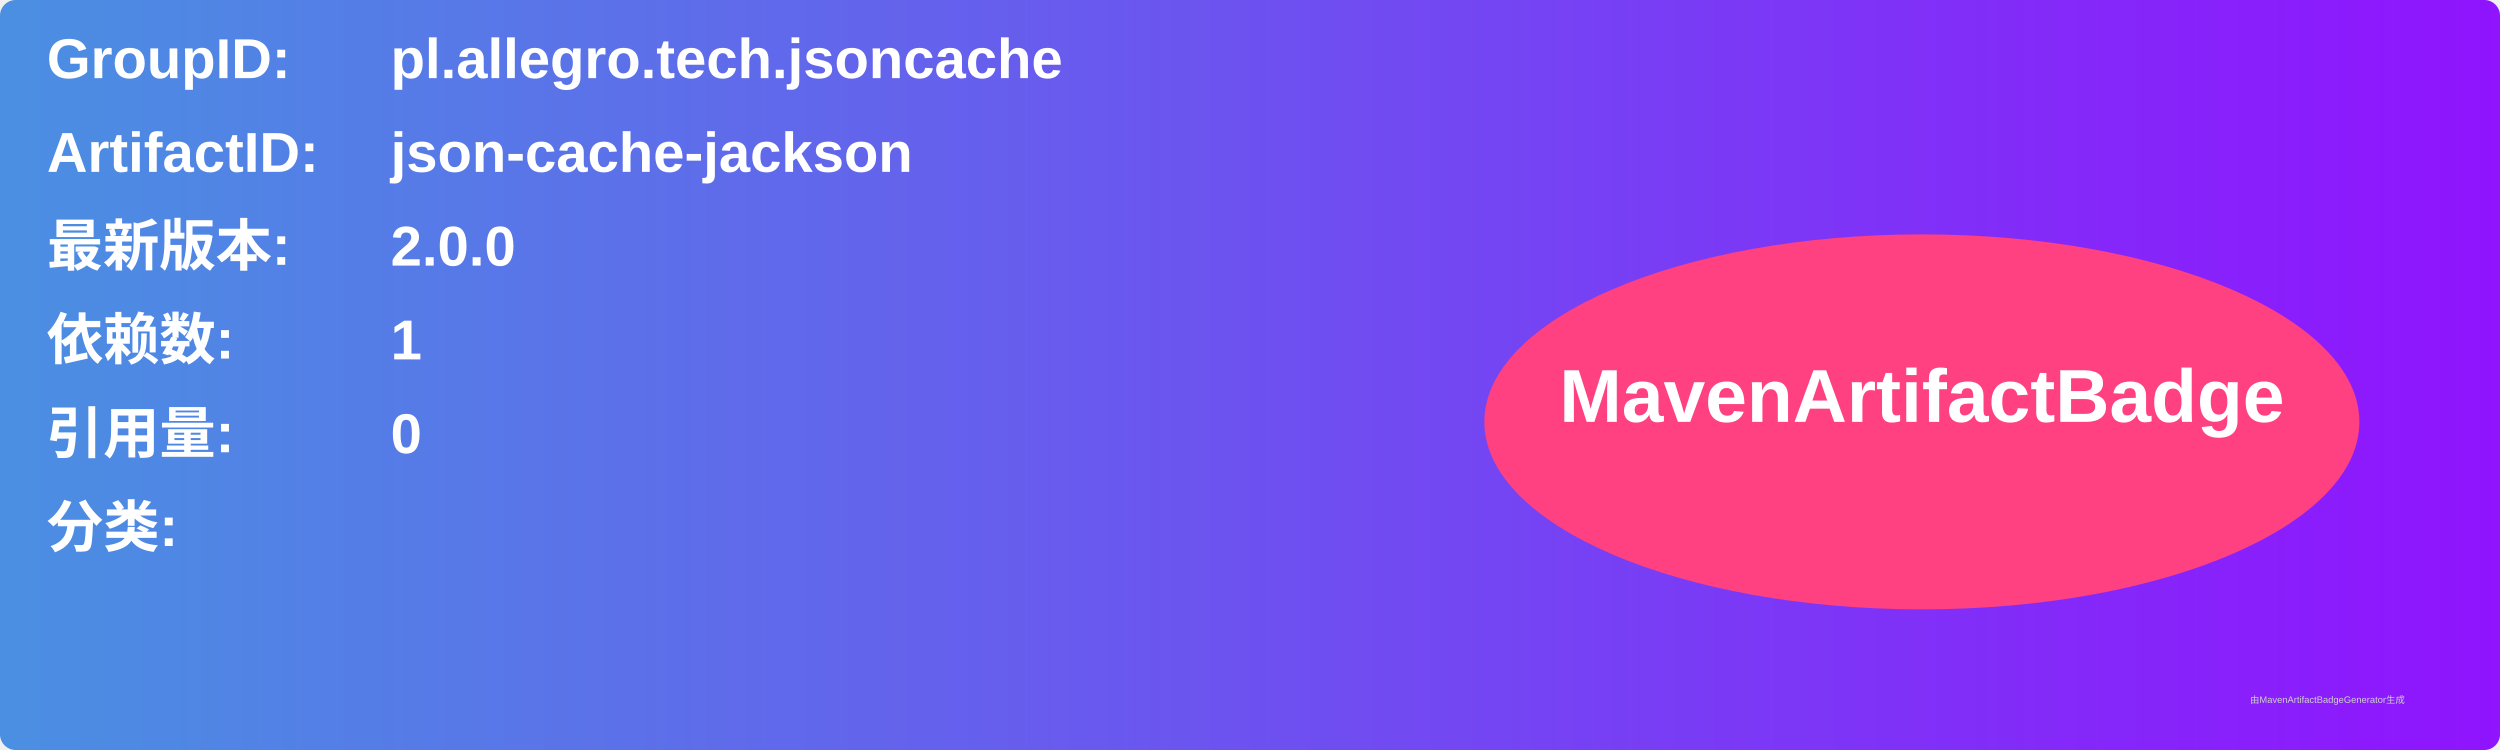
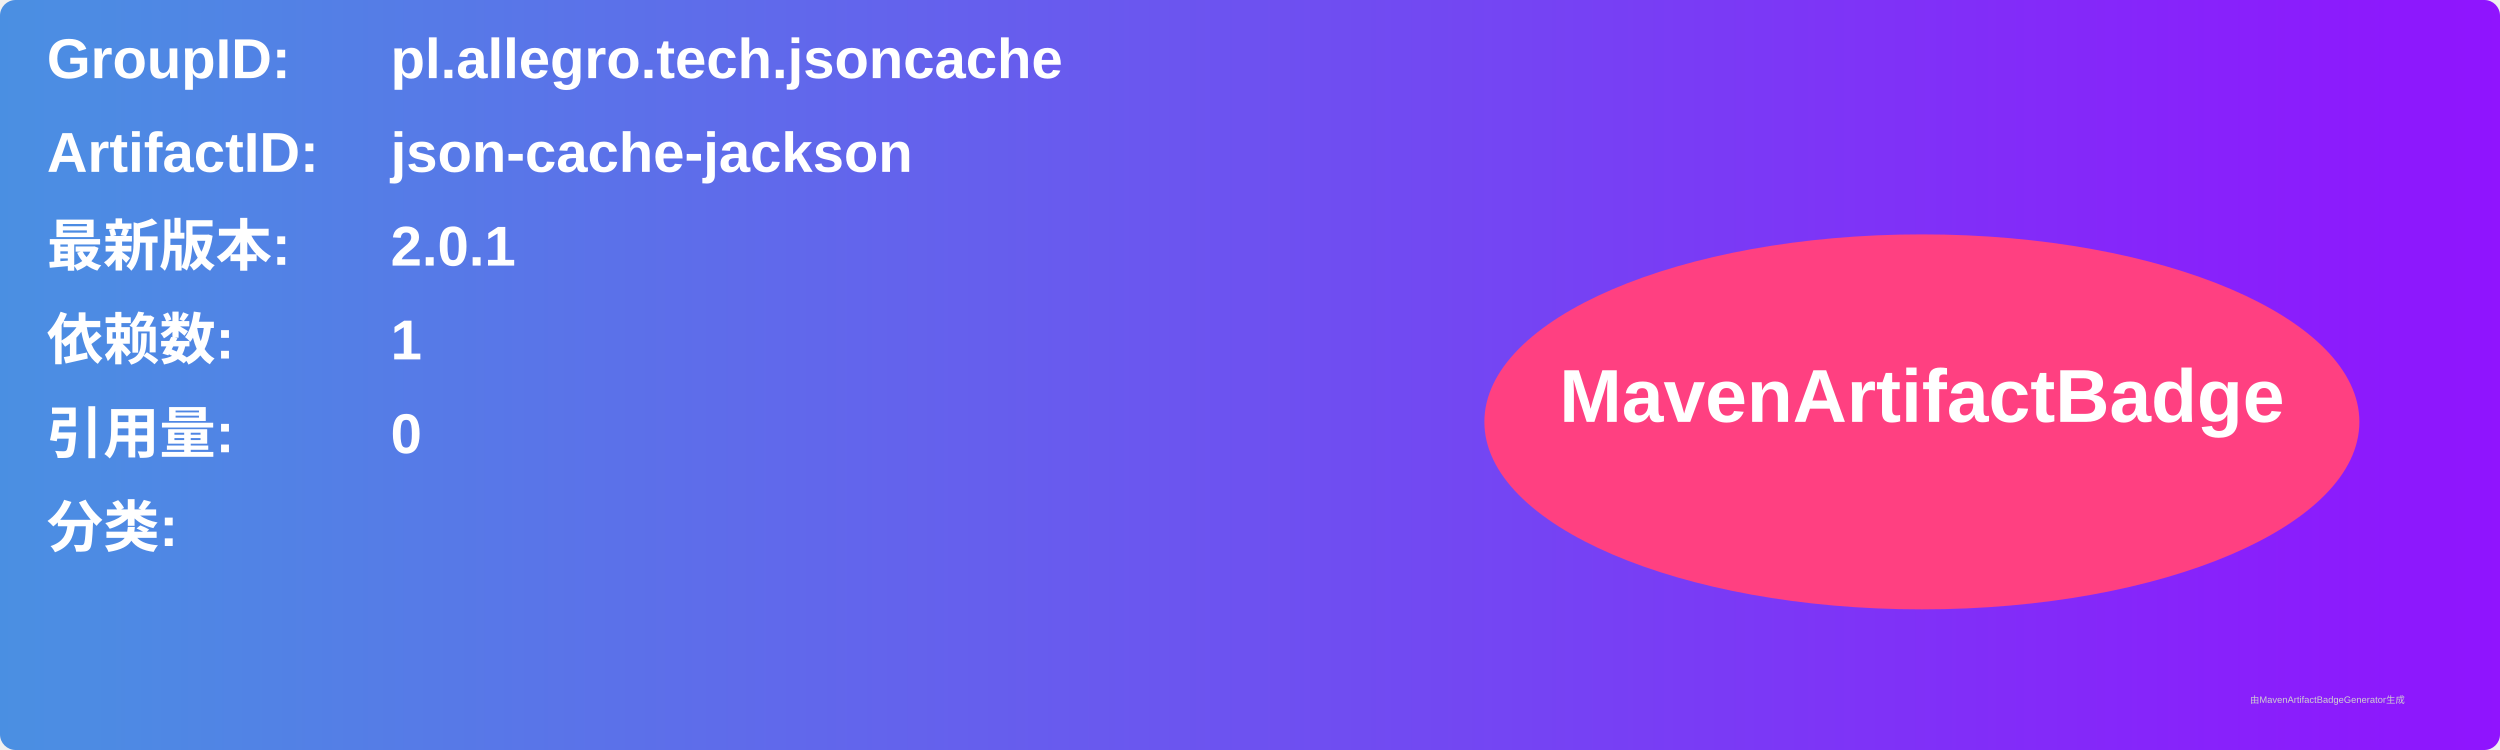
<svg xmlns="http://www.w3.org/2000/svg" width="800" height="240" viewBox="0 0 800 240">
  <linearGradient id="grad" x1="0%" y1="0%" x2="100%" y2="0%">
    <stop offset="0%" stop-color="#4a90e2" />
    <stop offset="100%" stop-color="#9013fe" />
  </linearGradient>
  <rect width="100%" height="100%" rx="5" ry="5" fill="url(#grad)" />
  <g transform="translate(15, 15)">
    <text x="0" y="10" font-family="Arial" font-size="18" fill="white" font-weight="bold" width="260">GroupID:</text>
    <text x="110" y="10" font-family="Arial" font-size="18" fill="white" font-weight="bold" width="460">pl.allegro.tech.jsoncache</text>
    <text x="0" y="40" font-family="Arial" font-size="18" fill="white" font-weight="bold" width="260">ArtifactID:</text>
    <text x="110" y="40" font-family="Arial" font-size="18" fill="white" font-weight="bold" width="460">json-cache-jackson</text>
    <text x="0" y="70" font-family="Arial" font-size="18" fill="white" font-weight="bold">最新版本:</text>
    <text x="110" y="70" font-family="Arial" font-size="18" fill="white" font-weight="bold">
-       <tspan font-weight="bold">2.0.0</tspan>
+       <tspan font-weight="bold">2.0.1</tspan>
    </text>
    <text x="0" y="100" font-family="Arial" font-size="18" fill="white" font-weight="bold">依赖数: </text>
    <text x="110" y="100" font-family="Arial" font-size="18" fill="white">
      <tspan font-weight="bold">1</tspan>
    </text>
    <text x="0" y="130" font-family="Arial" font-size="18" fill="white" font-weight="bold">引用量: </text>
    <text x="110" y="130" font-family="Arial" font-size="18" fill="white">
      <tspan font-weight="bold">0</tspan>
    </text>
    <text x="0" y="160" font-family="Arial" font-size="18" fill="white" font-weight="bold">分类:</text>
    <text x="10" y="190" font-family="Arial" font-size="10" fill="white">
      <tspan font-weight="bold" />
    </text>
    <ellipse cx="600" cy="120" rx="140" ry="60" fill="#ff4081" />
    <text x="600" y="120" text-anchor="middle" font-family="Arial" font-size="24" fill="white" font-weight="bold">MavenArtifactBadge</text>
  </g>
  <text x="720" y="225" font-family="Arial" font-size="3" fill="#d0d0d0">由MavenArtifactBadgeGenerator生成</text>
</svg>
